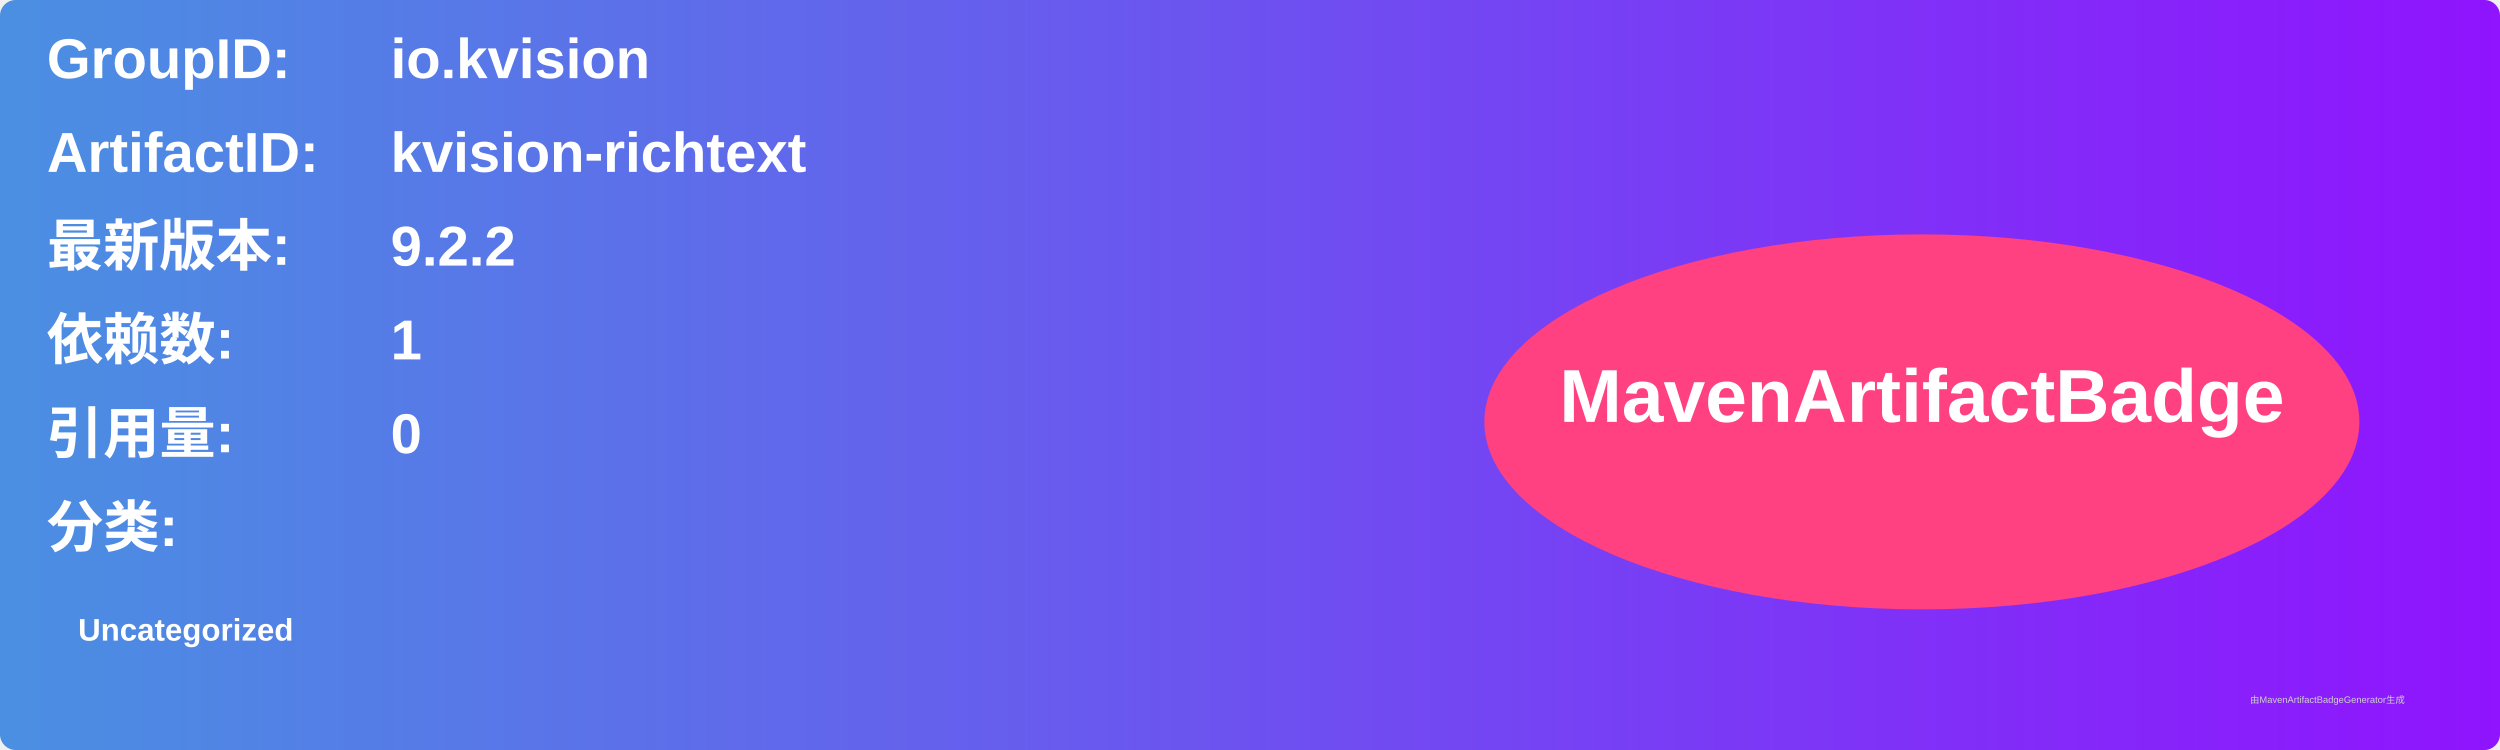
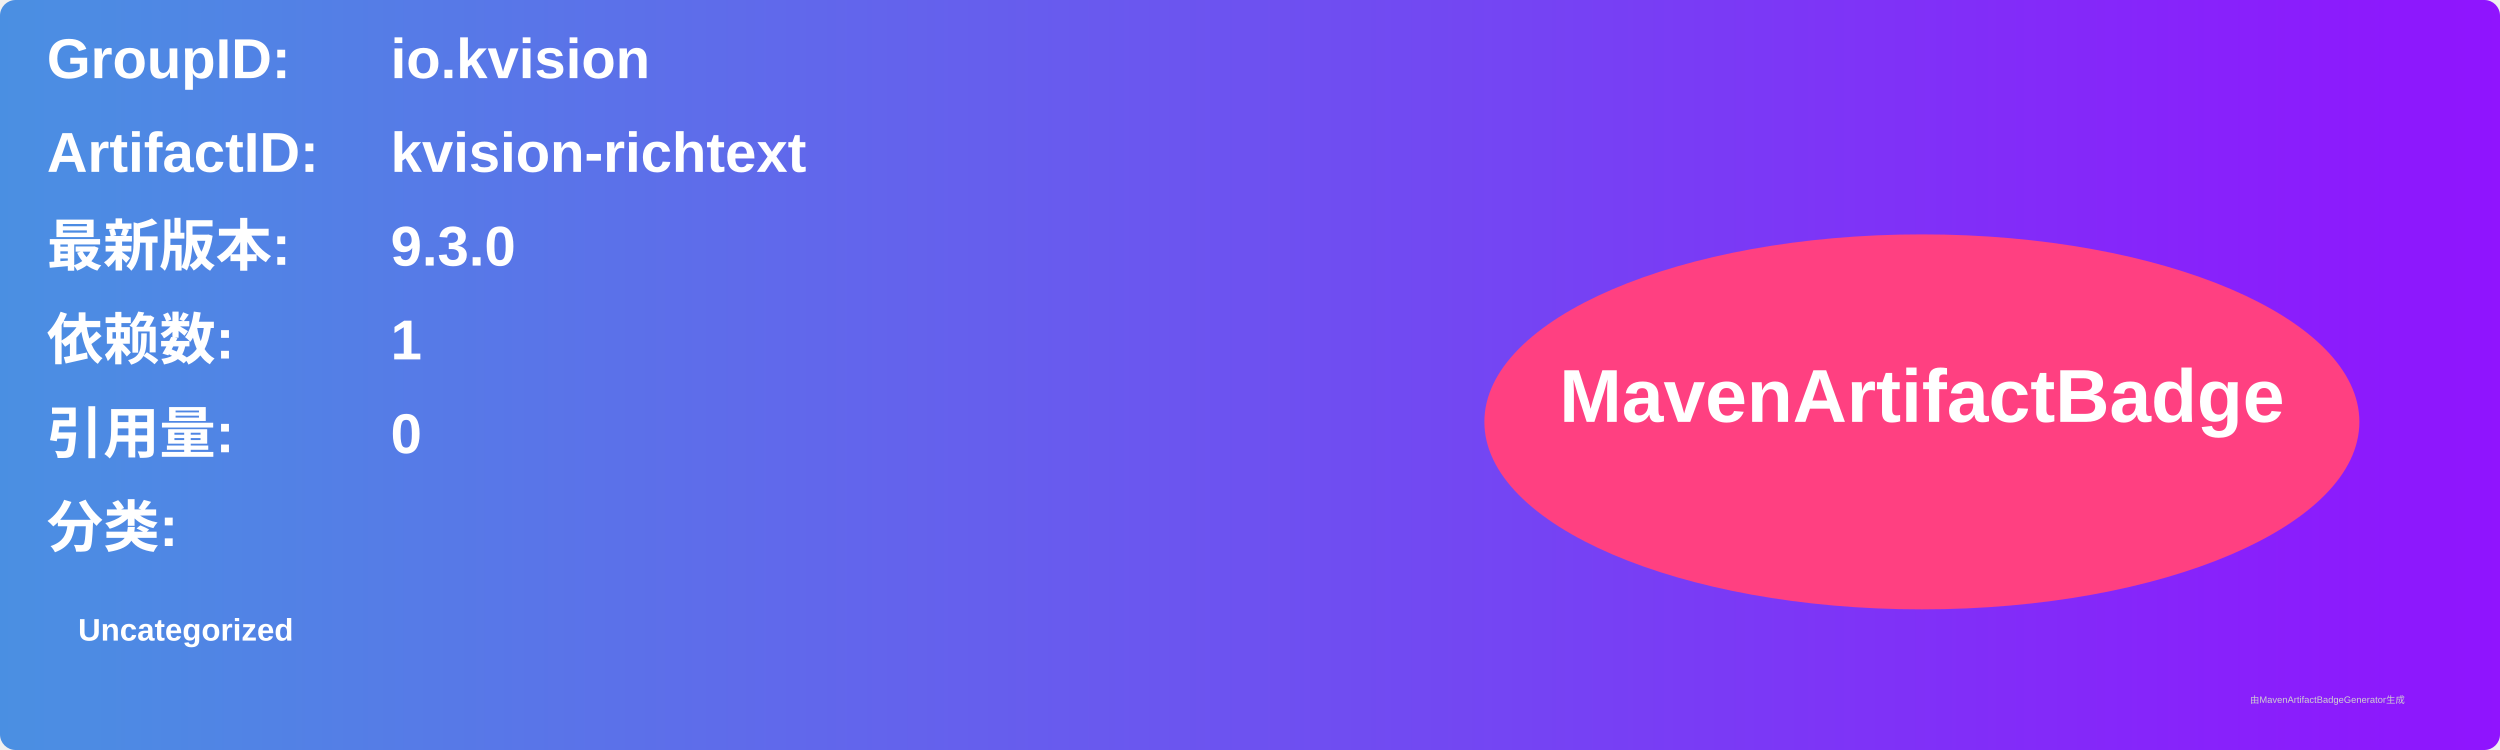
<svg xmlns="http://www.w3.org/2000/svg" width="800" height="240" viewBox="0 0 800 240">
  <linearGradient id="grad" x1="0%" y1="0%" x2="100%" y2="0%">
    <stop offset="0%" stop-color="#4a90e2" />
    <stop offset="100%" stop-color="#9013fe" />
  </linearGradient>
  <rect width="100%" height="100%" rx="5" ry="5" fill="url(#grad)" />
  <g transform="translate(15, 15)">
    <text x="0" y="10" font-family="Arial" font-size="18" fill="white" font-weight="bold" width="260">GroupID:</text>
    <text x="110" y="10" font-family="Arial" font-size="18" fill="white" font-weight="bold" width="460">io.kvision</text>
    <text x="0" y="40" font-family="Arial" font-size="18" fill="white" font-weight="bold" width="260">ArtifactID:</text>
    <text x="110" y="40" font-family="Arial" font-size="18" fill="white" font-weight="bold" width="460">kvision-richtext</text>
    <text x="0" y="70" font-family="Arial" font-size="18" fill="white" font-weight="bold">最新版本:</text>
    <text x="110" y="70" font-family="Arial" font-size="18" fill="white" font-weight="bold">
-       <tspan font-weight="bold">9.2.2</tspan>
+       <tspan font-weight="bold">9.3.0</tspan>
    </text>
    <text x="0" y="100" font-family="Arial" font-size="18" fill="white" font-weight="bold">依赖数: </text>
    <text x="110" y="100" font-family="Arial" font-size="18" fill="white">
      <tspan font-weight="bold">1</tspan>
    </text>
    <text x="0" y="130" font-family="Arial" font-size="18" fill="white" font-weight="bold">引用量: </text>
    <text x="110" y="130" font-family="Arial" font-size="18" fill="white">
      <tspan font-weight="bold">0</tspan>
    </text>
    <text x="0" y="160" font-family="Arial" font-size="18" fill="white" font-weight="bold">分类:</text>
    <text x="10" y="190" font-family="Arial" font-size="10" fill="white">
      <tspan font-weight="bold">Uncategorized</tspan>
    </text>
    <ellipse cx="600" cy="120" rx="140" ry="60" fill="#ff4081" />
    <text x="600" y="120" text-anchor="middle" font-family="Arial" font-size="24" fill="white" font-weight="bold">MavenArtifactBadge</text>
  </g>
  <text x="720" y="225" font-family="Arial" font-size="3" fill="#d0d0d0">由MavenArtifactBadgeGenerator生成</text>
</svg>
